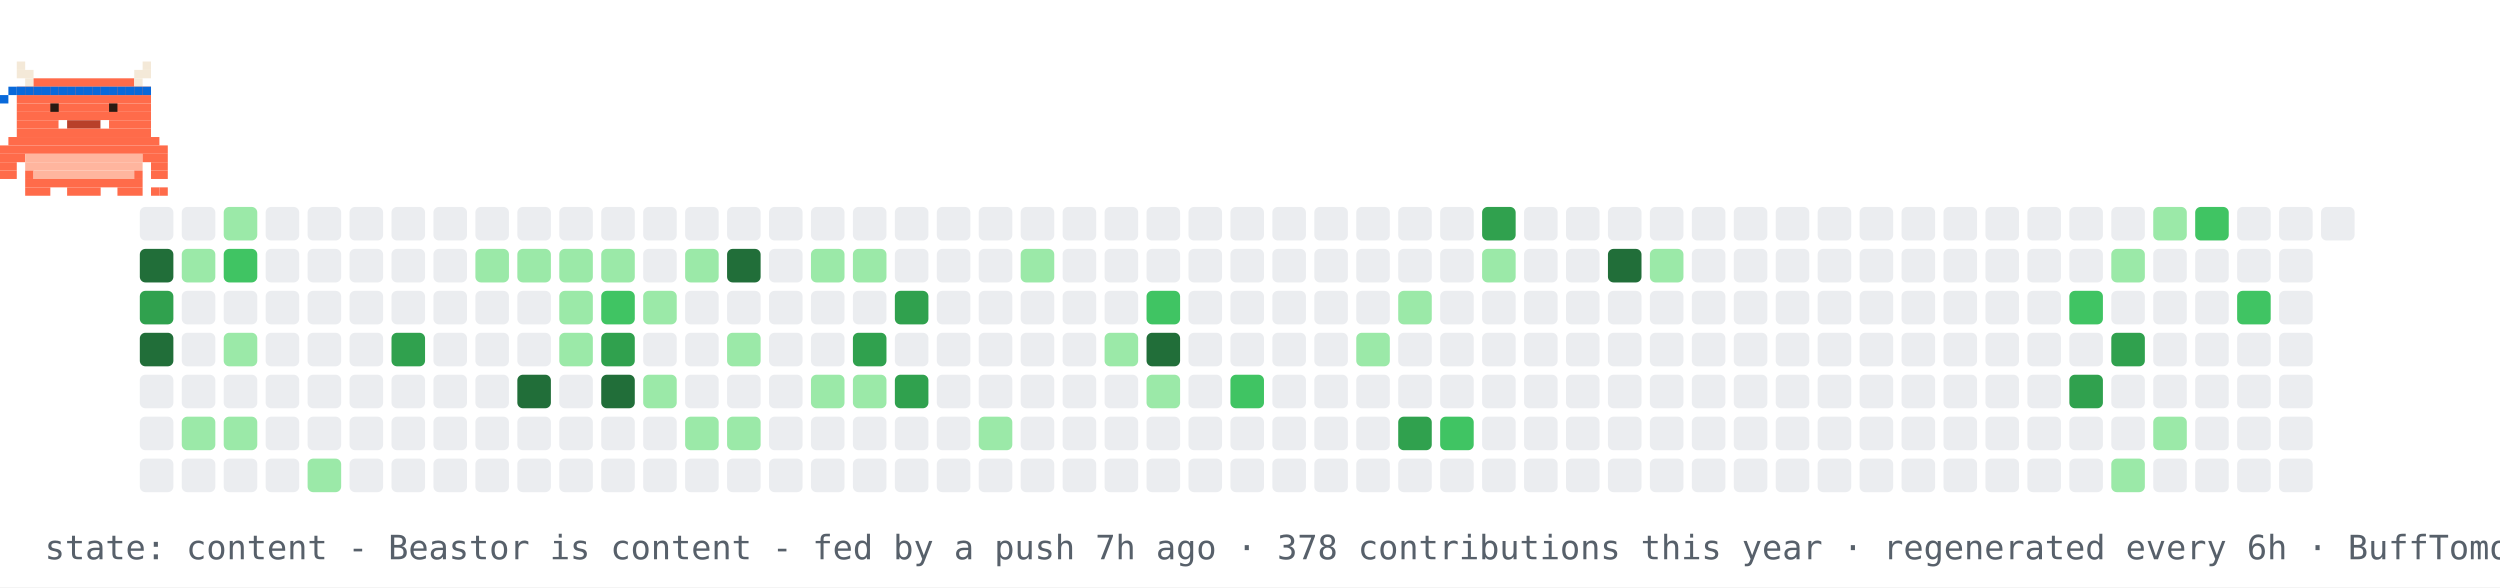
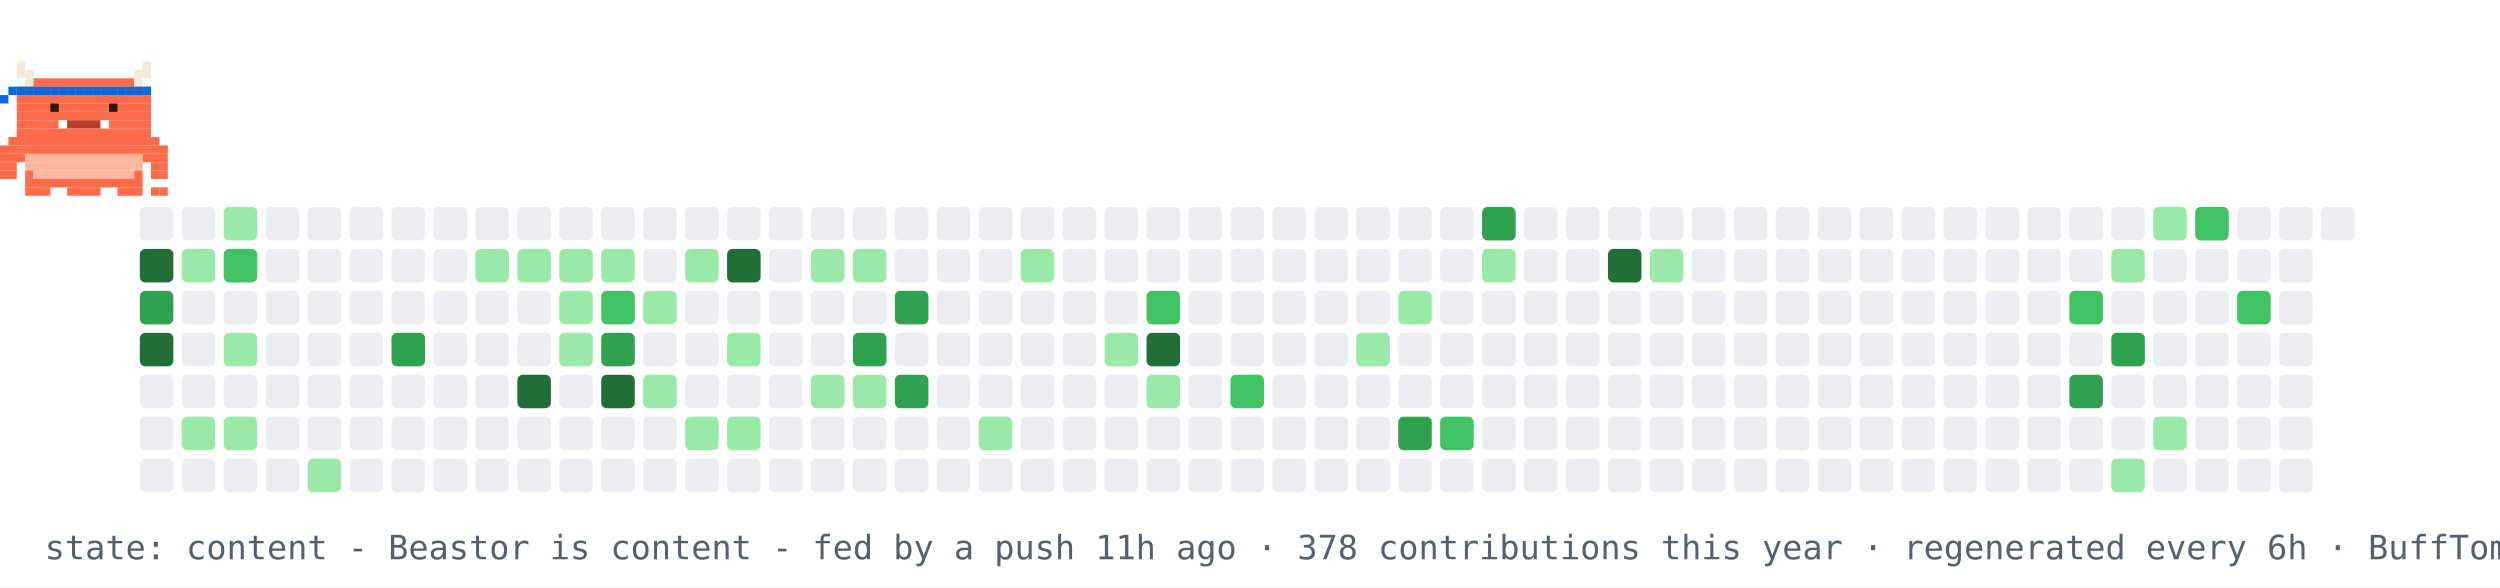
<svg xmlns="http://www.w3.org/2000/svg" width="894" height="210" viewBox="0 0 894 210" role="img" aria-label="contribution graph Beastor: content">
  <rect width="894" height="210" fill="#ffffff" />
  <rect x="50" y="74" width="12" height="12" rx="2" fill="#ebedf0" />
  <rect x="50" y="89" width="12" height="12" rx="2" fill="#216e39" />
  <rect x="50" y="104" width="12" height="12" rx="2" fill="#30a14e" />
  <rect x="50" y="119" width="12" height="12" rx="2" fill="#216e39" />
  <rect x="50" y="134" width="12" height="12" rx="2" fill="#ebedf0" />
  <rect x="50" y="149" width="12" height="12" rx="2" fill="#ebedf0" />
  <rect x="50" y="164" width="12" height="12" rx="2" fill="#ebedf0" />
  <rect x="65" y="74" width="12" height="12" rx="2" fill="#ebedf0" />
  <rect x="65" y="89" width="12" height="12" rx="2" fill="#9be9a8" />
  <rect x="65" y="104" width="12" height="12" rx="2" fill="#ebedf0" />
  <rect x="65" y="119" width="12" height="12" rx="2" fill="#ebedf0" />
  <rect x="65" y="134" width="12" height="12" rx="2" fill="#ebedf0" />
  <rect x="65" y="149" width="12" height="12" rx="2" fill="#9be9a8" />
  <rect x="65" y="164" width="12" height="12" rx="2" fill="#ebedf0" />
  <rect x="80" y="74" width="12" height="12" rx="2" fill="#9be9a8" />
  <rect x="80" y="89" width="12" height="12" rx="2" fill="#40c463" />
  <rect x="80" y="104" width="12" height="12" rx="2" fill="#ebedf0" />
  <rect x="80" y="119" width="12" height="12" rx="2" fill="#9be9a8" />
  <rect x="80" y="134" width="12" height="12" rx="2" fill="#ebedf0" />
  <rect x="80" y="149" width="12" height="12" rx="2" fill="#9be9a8" />
  <rect x="80" y="164" width="12" height="12" rx="2" fill="#ebedf0" />
  <rect x="95" y="74" width="12" height="12" rx="2" fill="#ebedf0" />
  <rect x="95" y="89" width="12" height="12" rx="2" fill="#ebedf0" />
  <rect x="95" y="104" width="12" height="12" rx="2" fill="#ebedf0" />
  <rect x="95" y="119" width="12" height="12" rx="2" fill="#ebedf0" />
  <rect x="95" y="134" width="12" height="12" rx="2" fill="#ebedf0" />
  <rect x="95" y="149" width="12" height="12" rx="2" fill="#ebedf0" />
  <rect x="95" y="164" width="12" height="12" rx="2" fill="#ebedf0" />
  <rect x="110" y="74" width="12" height="12" rx="2" fill="#ebedf0" />
  <rect x="110" y="89" width="12" height="12" rx="2" fill="#ebedf0" />
  <rect x="110" y="104" width="12" height="12" rx="2" fill="#ebedf0" />
  <rect x="110" y="119" width="12" height="12" rx="2" fill="#ebedf0" />
  <rect x="110" y="134" width="12" height="12" rx="2" fill="#ebedf0" />
  <rect x="110" y="149" width="12" height="12" rx="2" fill="#ebedf0" />
  <rect x="110" y="164" width="12" height="12" rx="2" fill="#9be9a8" />
  <rect x="125" y="74" width="12" height="12" rx="2" fill="#ebedf0" />
  <rect x="125" y="89" width="12" height="12" rx="2" fill="#ebedf0" />
  <rect x="125" y="104" width="12" height="12" rx="2" fill="#ebedf0" />
  <rect x="125" y="119" width="12" height="12" rx="2" fill="#ebedf0" />
  <rect x="125" y="134" width="12" height="12" rx="2" fill="#ebedf0" />
  <rect x="125" y="149" width="12" height="12" rx="2" fill="#ebedf0" />
  <rect x="125" y="164" width="12" height="12" rx="2" fill="#ebedf0" />
  <rect x="140" y="74" width="12" height="12" rx="2" fill="#ebedf0" />
  <rect x="140" y="89" width="12" height="12" rx="2" fill="#ebedf0" />
  <rect x="140" y="104" width="12" height="12" rx="2" fill="#ebedf0" />
  <rect x="140" y="119" width="12" height="12" rx="2" fill="#30a14e" />
  <rect x="140" y="134" width="12" height="12" rx="2" fill="#ebedf0" />
  <rect x="140" y="149" width="12" height="12" rx="2" fill="#ebedf0" />
  <rect x="140" y="164" width="12" height="12" rx="2" fill="#ebedf0" />
  <rect x="155" y="74" width="12" height="12" rx="2" fill="#ebedf0" />
  <rect x="155" y="89" width="12" height="12" rx="2" fill="#ebedf0" />
  <rect x="155" y="104" width="12" height="12" rx="2" fill="#ebedf0" />
  <rect x="155" y="119" width="12" height="12" rx="2" fill="#ebedf0" />
  <rect x="155" y="134" width="12" height="12" rx="2" fill="#ebedf0" />
  <rect x="155" y="149" width="12" height="12" rx="2" fill="#ebedf0" />
  <rect x="155" y="164" width="12" height="12" rx="2" fill="#ebedf0" />
  <rect x="170" y="74" width="12" height="12" rx="2" fill="#ebedf0" />
  <rect x="170" y="89" width="12" height="12" rx="2" fill="#9be9a8" />
  <rect x="170" y="104" width="12" height="12" rx="2" fill="#ebedf0" />
  <rect x="170" y="119" width="12" height="12" rx="2" fill="#ebedf0" />
  <rect x="170" y="134" width="12" height="12" rx="2" fill="#ebedf0" />
  <rect x="170" y="149" width="12" height="12" rx="2" fill="#ebedf0" />
  <rect x="170" y="164" width="12" height="12" rx="2" fill="#ebedf0" />
  <rect x="185" y="74" width="12" height="12" rx="2" fill="#ebedf0" />
  <rect x="185" y="89" width="12" height="12" rx="2" fill="#9be9a8" />
  <rect x="185" y="104" width="12" height="12" rx="2" fill="#ebedf0" />
  <rect x="185" y="119" width="12" height="12" rx="2" fill="#ebedf0" />
  <rect x="185" y="134" width="12" height="12" rx="2" fill="#216e39" />
  <rect x="185" y="149" width="12" height="12" rx="2" fill="#ebedf0" />
  <rect x="185" y="164" width="12" height="12" rx="2" fill="#ebedf0" />
  <rect x="200" y="74" width="12" height="12" rx="2" fill="#ebedf0" />
  <rect x="200" y="89" width="12" height="12" rx="2" fill="#9be9a8" />
  <rect x="200" y="104" width="12" height="12" rx="2" fill="#9be9a8" />
  <rect x="200" y="119" width="12" height="12" rx="2" fill="#9be9a8" />
  <rect x="200" y="134" width="12" height="12" rx="2" fill="#ebedf0" />
  <rect x="200" y="149" width="12" height="12" rx="2" fill="#ebedf0" />
  <rect x="200" y="164" width="12" height="12" rx="2" fill="#ebedf0" />
  <rect x="215" y="74" width="12" height="12" rx="2" fill="#ebedf0" />
  <rect x="215" y="89" width="12" height="12" rx="2" fill="#9be9a8" />
  <rect x="215" y="104" width="12" height="12" rx="2" fill="#40c463" />
  <rect x="215" y="119" width="12" height="12" rx="2" fill="#30a14e" />
  <rect x="215" y="134" width="12" height="12" rx="2" fill="#216e39" />
  <rect x="215" y="149" width="12" height="12" rx="2" fill="#ebedf0" />
  <rect x="215" y="164" width="12" height="12" rx="2" fill="#ebedf0" />
  <rect x="230" y="74" width="12" height="12" rx="2" fill="#ebedf0" />
  <rect x="230" y="89" width="12" height="12" rx="2" fill="#ebedf0" />
  <rect x="230" y="104" width="12" height="12" rx="2" fill="#9be9a8" />
  <rect x="230" y="119" width="12" height="12" rx="2" fill="#ebedf0" />
  <rect x="230" y="134" width="12" height="12" rx="2" fill="#9be9a8" />
  <rect x="230" y="149" width="12" height="12" rx="2" fill="#ebedf0" />
  <rect x="230" y="164" width="12" height="12" rx="2" fill="#ebedf0" />
  <rect x="245" y="74" width="12" height="12" rx="2" fill="#ebedf0" />
  <rect x="245" y="89" width="12" height="12" rx="2" fill="#9be9a8" />
  <rect x="245" y="104" width="12" height="12" rx="2" fill="#ebedf0" />
  <rect x="245" y="119" width="12" height="12" rx="2" fill="#ebedf0" />
  <rect x="245" y="134" width="12" height="12" rx="2" fill="#ebedf0" />
  <rect x="245" y="149" width="12" height="12" rx="2" fill="#9be9a8" />
  <rect x="245" y="164" width="12" height="12" rx="2" fill="#ebedf0" />
  <rect x="260" y="74" width="12" height="12" rx="2" fill="#ebedf0" />
  <rect x="260" y="89" width="12" height="12" rx="2" fill="#216e39" />
  <rect x="260" y="104" width="12" height="12" rx="2" fill="#ebedf0" />
  <rect x="260" y="119" width="12" height="12" rx="2" fill="#9be9a8" />
  <rect x="260" y="134" width="12" height="12" rx="2" fill="#ebedf0" />
  <rect x="260" y="149" width="12" height="12" rx="2" fill="#9be9a8" />
  <rect x="260" y="164" width="12" height="12" rx="2" fill="#ebedf0" />
  <rect x="275" y="74" width="12" height="12" rx="2" fill="#ebedf0" />
  <rect x="275" y="89" width="12" height="12" rx="2" fill="#ebedf0" />
  <rect x="275" y="104" width="12" height="12" rx="2" fill="#ebedf0" />
  <rect x="275" y="119" width="12" height="12" rx="2" fill="#ebedf0" />
  <rect x="275" y="134" width="12" height="12" rx="2" fill="#ebedf0" />
  <rect x="275" y="149" width="12" height="12" rx="2" fill="#ebedf0" />
  <rect x="275" y="164" width="12" height="12" rx="2" fill="#ebedf0" />
  <rect x="290" y="74" width="12" height="12" rx="2" fill="#ebedf0" />
  <rect x="290" y="89" width="12" height="12" rx="2" fill="#9be9a8" />
  <rect x="290" y="104" width="12" height="12" rx="2" fill="#ebedf0" />
  <rect x="290" y="119" width="12" height="12" rx="2" fill="#ebedf0" />
  <rect x="290" y="134" width="12" height="12" rx="2" fill="#9be9a8" />
  <rect x="290" y="149" width="12" height="12" rx="2" fill="#ebedf0" />
  <rect x="290" y="164" width="12" height="12" rx="2" fill="#ebedf0" />
  <rect x="305" y="74" width="12" height="12" rx="2" fill="#ebedf0" />
  <rect x="305" y="89" width="12" height="12" rx="2" fill="#9be9a8" />
  <rect x="305" y="104" width="12" height="12" rx="2" fill="#ebedf0" />
  <rect x="305" y="119" width="12" height="12" rx="2" fill="#30a14e" />
  <rect x="305" y="134" width="12" height="12" rx="2" fill="#9be9a8" />
  <rect x="305" y="149" width="12" height="12" rx="2" fill="#ebedf0" />
  <rect x="305" y="164" width="12" height="12" rx="2" fill="#ebedf0" />
  <rect x="320" y="74" width="12" height="12" rx="2" fill="#ebedf0" />
  <rect x="320" y="89" width="12" height="12" rx="2" fill="#ebedf0" />
  <rect x="320" y="104" width="12" height="12" rx="2" fill="#30a14e" />
  <rect x="320" y="119" width="12" height="12" rx="2" fill="#ebedf0" />
  <rect x="320" y="134" width="12" height="12" rx="2" fill="#30a14e" />
  <rect x="320" y="149" width="12" height="12" rx="2" fill="#ebedf0" />
  <rect x="320" y="164" width="12" height="12" rx="2" fill="#ebedf0" />
  <rect x="335" y="74" width="12" height="12" rx="2" fill="#ebedf0" />
  <rect x="335" y="89" width="12" height="12" rx="2" fill="#ebedf0" />
  <rect x="335" y="104" width="12" height="12" rx="2" fill="#ebedf0" />
  <rect x="335" y="119" width="12" height="12" rx="2" fill="#ebedf0" />
  <rect x="335" y="134" width="12" height="12" rx="2" fill="#ebedf0" />
  <rect x="335" y="149" width="12" height="12" rx="2" fill="#ebedf0" />
  <rect x="335" y="164" width="12" height="12" rx="2" fill="#ebedf0" />
  <rect x="350" y="74" width="12" height="12" rx="2" fill="#ebedf0" />
  <rect x="350" y="89" width="12" height="12" rx="2" fill="#ebedf0" />
  <rect x="350" y="104" width="12" height="12" rx="2" fill="#ebedf0" />
  <rect x="350" y="119" width="12" height="12" rx="2" fill="#ebedf0" />
  <rect x="350" y="134" width="12" height="12" rx="2" fill="#ebedf0" />
  <rect x="350" y="149" width="12" height="12" rx="2" fill="#9be9a8" />
  <rect x="350" y="164" width="12" height="12" rx="2" fill="#ebedf0" />
  <rect x="365" y="74" width="12" height="12" rx="2" fill="#ebedf0" />
  <rect x="365" y="89" width="12" height="12" rx="2" fill="#9be9a8" />
  <rect x="365" y="104" width="12" height="12" rx="2" fill="#ebedf0" />
  <rect x="365" y="119" width="12" height="12" rx="2" fill="#ebedf0" />
  <rect x="365" y="134" width="12" height="12" rx="2" fill="#ebedf0" />
  <rect x="365" y="149" width="12" height="12" rx="2" fill="#ebedf0" />
  <rect x="365" y="164" width="12" height="12" rx="2" fill="#ebedf0" />
  <rect x="380" y="74" width="12" height="12" rx="2" fill="#ebedf0" />
  <rect x="380" y="89" width="12" height="12" rx="2" fill="#ebedf0" />
  <rect x="380" y="104" width="12" height="12" rx="2" fill="#ebedf0" />
  <rect x="380" y="119" width="12" height="12" rx="2" fill="#ebedf0" />
  <rect x="380" y="134" width="12" height="12" rx="2" fill="#ebedf0" />
  <rect x="380" y="149" width="12" height="12" rx="2" fill="#ebedf0" />
  <rect x="380" y="164" width="12" height="12" rx="2" fill="#ebedf0" />
  <rect x="395" y="74" width="12" height="12" rx="2" fill="#ebedf0" />
  <rect x="395" y="89" width="12" height="12" rx="2" fill="#ebedf0" />
  <rect x="395" y="104" width="12" height="12" rx="2" fill="#ebedf0" />
  <rect x="395" y="119" width="12" height="12" rx="2" fill="#9be9a8" />
  <rect x="395" y="134" width="12" height="12" rx="2" fill="#ebedf0" />
  <rect x="395" y="149" width="12" height="12" rx="2" fill="#ebedf0" />
  <rect x="395" y="164" width="12" height="12" rx="2" fill="#ebedf0" />
  <rect x="410" y="74" width="12" height="12" rx="2" fill="#ebedf0" />
  <rect x="410" y="89" width="12" height="12" rx="2" fill="#ebedf0" />
  <rect x="410" y="104" width="12" height="12" rx="2" fill="#40c463" />
  <rect x="410" y="119" width="12" height="12" rx="2" fill="#216e39" />
  <rect x="410" y="134" width="12" height="12" rx="2" fill="#9be9a8" />
  <rect x="410" y="149" width="12" height="12" rx="2" fill="#ebedf0" />
  <rect x="410" y="164" width="12" height="12" rx="2" fill="#ebedf0" />
  <rect x="425" y="74" width="12" height="12" rx="2" fill="#ebedf0" />
  <rect x="425" y="89" width="12" height="12" rx="2" fill="#ebedf0" />
  <rect x="425" y="104" width="12" height="12" rx="2" fill="#ebedf0" />
  <rect x="425" y="119" width="12" height="12" rx="2" fill="#ebedf0" />
  <rect x="425" y="134" width="12" height="12" rx="2" fill="#ebedf0" />
  <rect x="425" y="149" width="12" height="12" rx="2" fill="#ebedf0" />
  <rect x="425" y="164" width="12" height="12" rx="2" fill="#ebedf0" />
  <rect x="440" y="74" width="12" height="12" rx="2" fill="#ebedf0" />
  <rect x="440" y="89" width="12" height="12" rx="2" fill="#ebedf0" />
  <rect x="440" y="104" width="12" height="12" rx="2" fill="#ebedf0" />
  <rect x="440" y="119" width="12" height="12" rx="2" fill="#ebedf0" />
  <rect x="440" y="134" width="12" height="12" rx="2" fill="#40c463" />
  <rect x="440" y="149" width="12" height="12" rx="2" fill="#ebedf0" />
  <rect x="440" y="164" width="12" height="12" rx="2" fill="#ebedf0" />
  <rect x="455" y="74" width="12" height="12" rx="2" fill="#ebedf0" />
  <rect x="455" y="89" width="12" height="12" rx="2" fill="#ebedf0" />
  <rect x="455" y="104" width="12" height="12" rx="2" fill="#ebedf0" />
  <rect x="455" y="119" width="12" height="12" rx="2" fill="#ebedf0" />
  <rect x="455" y="134" width="12" height="12" rx="2" fill="#ebedf0" />
  <rect x="455" y="149" width="12" height="12" rx="2" fill="#ebedf0" />
  <rect x="455" y="164" width="12" height="12" rx="2" fill="#ebedf0" />
  <rect x="470" y="74" width="12" height="12" rx="2" fill="#ebedf0" />
  <rect x="470" y="89" width="12" height="12" rx="2" fill="#ebedf0" />
  <rect x="470" y="104" width="12" height="12" rx="2" fill="#ebedf0" />
  <rect x="470" y="119" width="12" height="12" rx="2" fill="#ebedf0" />
  <rect x="470" y="134" width="12" height="12" rx="2" fill="#ebedf0" />
  <rect x="470" y="149" width="12" height="12" rx="2" fill="#ebedf0" />
  <rect x="470" y="164" width="12" height="12" rx="2" fill="#ebedf0" />
  <rect x="485" y="74" width="12" height="12" rx="2" fill="#ebedf0" />
  <rect x="485" y="89" width="12" height="12" rx="2" fill="#ebedf0" />
  <rect x="485" y="104" width="12" height="12" rx="2" fill="#ebedf0" />
  <rect x="485" y="119" width="12" height="12" rx="2" fill="#9be9a8" />
  <rect x="485" y="134" width="12" height="12" rx="2" fill="#ebedf0" />
  <rect x="485" y="149" width="12" height="12" rx="2" fill="#ebedf0" />
  <rect x="485" y="164" width="12" height="12" rx="2" fill="#ebedf0" />
  <rect x="500" y="74" width="12" height="12" rx="2" fill="#ebedf0" />
  <rect x="500" y="89" width="12" height="12" rx="2" fill="#ebedf0" />
  <rect x="500" y="104" width="12" height="12" rx="2" fill="#9be9a8" />
  <rect x="500" y="119" width="12" height="12" rx="2" fill="#ebedf0" />
  <rect x="500" y="134" width="12" height="12" rx="2" fill="#ebedf0" />
  <rect x="500" y="149" width="12" height="12" rx="2" fill="#30a14e" />
  <rect x="500" y="164" width="12" height="12" rx="2" fill="#ebedf0" />
  <rect x="515" y="74" width="12" height="12" rx="2" fill="#ebedf0" />
  <rect x="515" y="89" width="12" height="12" rx="2" fill="#ebedf0" />
  <rect x="515" y="104" width="12" height="12" rx="2" fill="#ebedf0" />
  <rect x="515" y="119" width="12" height="12" rx="2" fill="#ebedf0" />
  <rect x="515" y="134" width="12" height="12" rx="2" fill="#ebedf0" />
  <rect x="515" y="149" width="12" height="12" rx="2" fill="#40c463" />
  <rect x="515" y="164" width="12" height="12" rx="2" fill="#ebedf0" />
  <rect x="530" y="74" width="12" height="12" rx="2" fill="#30a14e" />
  <rect x="530" y="89" width="12" height="12" rx="2" fill="#9be9a8" />
  <rect x="530" y="104" width="12" height="12" rx="2" fill="#ebedf0" />
  <rect x="530" y="119" width="12" height="12" rx="2" fill="#ebedf0" />
  <rect x="530" y="134" width="12" height="12" rx="2" fill="#ebedf0" />
  <rect x="530" y="149" width="12" height="12" rx="2" fill="#ebedf0" />
  <rect x="530" y="164" width="12" height="12" rx="2" fill="#ebedf0" />
  <rect x="545" y="74" width="12" height="12" rx="2" fill="#ebedf0" />
  <rect x="545" y="89" width="12" height="12" rx="2" fill="#ebedf0" />
  <rect x="545" y="104" width="12" height="12" rx="2" fill="#ebedf0" />
  <rect x="545" y="119" width="12" height="12" rx="2" fill="#ebedf0" />
  <rect x="545" y="134" width="12" height="12" rx="2" fill="#ebedf0" />
  <rect x="545" y="149" width="12" height="12" rx="2" fill="#ebedf0" />
  <rect x="545" y="164" width="12" height="12" rx="2" fill="#ebedf0" />
  <rect x="560" y="74" width="12" height="12" rx="2" fill="#ebedf0" />
  <rect x="560" y="89" width="12" height="12" rx="2" fill="#ebedf0" />
  <rect x="560" y="104" width="12" height="12" rx="2" fill="#ebedf0" />
  <rect x="560" y="119" width="12" height="12" rx="2" fill="#ebedf0" />
  <rect x="560" y="134" width="12" height="12" rx="2" fill="#ebedf0" />
  <rect x="560" y="149" width="12" height="12" rx="2" fill="#ebedf0" />
  <rect x="560" y="164" width="12" height="12" rx="2" fill="#ebedf0" />
  <rect x="575" y="74" width="12" height="12" rx="2" fill="#ebedf0" />
  <rect x="575" y="89" width="12" height="12" rx="2" fill="#216e39" />
  <rect x="575" y="104" width="12" height="12" rx="2" fill="#ebedf0" />
  <rect x="575" y="119" width="12" height="12" rx="2" fill="#ebedf0" />
  <rect x="575" y="134" width="12" height="12" rx="2" fill="#ebedf0" />
  <rect x="575" y="149" width="12" height="12" rx="2" fill="#ebedf0" />
  <rect x="575" y="164" width="12" height="12" rx="2" fill="#ebedf0" />
  <rect x="590" y="74" width="12" height="12" rx="2" fill="#ebedf0" />
  <rect x="590" y="89" width="12" height="12" rx="2" fill="#9be9a8" />
  <rect x="590" y="104" width="12" height="12" rx="2" fill="#ebedf0" />
  <rect x="590" y="119" width="12" height="12" rx="2" fill="#ebedf0" />
  <rect x="590" y="134" width="12" height="12" rx="2" fill="#ebedf0" />
  <rect x="590" y="149" width="12" height="12" rx="2" fill="#ebedf0" />
  <rect x="590" y="164" width="12" height="12" rx="2" fill="#ebedf0" />
  <rect x="605" y="74" width="12" height="12" rx="2" fill="#ebedf0" />
  <rect x="605" y="89" width="12" height="12" rx="2" fill="#ebedf0" />
  <rect x="605" y="104" width="12" height="12" rx="2" fill="#ebedf0" />
  <rect x="605" y="119" width="12" height="12" rx="2" fill="#ebedf0" />
  <rect x="605" y="134" width="12" height="12" rx="2" fill="#ebedf0" />
  <rect x="605" y="149" width="12" height="12" rx="2" fill="#ebedf0" />
  <rect x="605" y="164" width="12" height="12" rx="2" fill="#ebedf0" />
  <rect x="620" y="74" width="12" height="12" rx="2" fill="#ebedf0" />
  <rect x="620" y="89" width="12" height="12" rx="2" fill="#ebedf0" />
  <rect x="620" y="104" width="12" height="12" rx="2" fill="#ebedf0" />
  <rect x="620" y="119" width="12" height="12" rx="2" fill="#ebedf0" />
  <rect x="620" y="134" width="12" height="12" rx="2" fill="#ebedf0" />
  <rect x="620" y="149" width="12" height="12" rx="2" fill="#ebedf0" />
  <rect x="620" y="164" width="12" height="12" rx="2" fill="#ebedf0" />
  <rect x="635" y="74" width="12" height="12" rx="2" fill="#ebedf0" />
  <rect x="635" y="89" width="12" height="12" rx="2" fill="#ebedf0" />
  <rect x="635" y="104" width="12" height="12" rx="2" fill="#ebedf0" />
  <rect x="635" y="119" width="12" height="12" rx="2" fill="#ebedf0" />
  <rect x="635" y="134" width="12" height="12" rx="2" fill="#ebedf0" />
  <rect x="635" y="149" width="12" height="12" rx="2" fill="#ebedf0" />
  <rect x="635" y="164" width="12" height="12" rx="2" fill="#ebedf0" />
  <rect x="650" y="74" width="12" height="12" rx="2" fill="#ebedf0" />
  <rect x="650" y="89" width="12" height="12" rx="2" fill="#ebedf0" />
  <rect x="650" y="104" width="12" height="12" rx="2" fill="#ebedf0" />
  <rect x="650" y="119" width="12" height="12" rx="2" fill="#ebedf0" />
  <rect x="650" y="134" width="12" height="12" rx="2" fill="#ebedf0" />
  <rect x="650" y="149" width="12" height="12" rx="2" fill="#ebedf0" />
  <rect x="650" y="164" width="12" height="12" rx="2" fill="#ebedf0" />
  <rect x="665" y="74" width="12" height="12" rx="2" fill="#ebedf0" />
  <rect x="665" y="89" width="12" height="12" rx="2" fill="#ebedf0" />
  <rect x="665" y="104" width="12" height="12" rx="2" fill="#ebedf0" />
  <rect x="665" y="119" width="12" height="12" rx="2" fill="#ebedf0" />
  <rect x="665" y="134" width="12" height="12" rx="2" fill="#ebedf0" />
  <rect x="665" y="149" width="12" height="12" rx="2" fill="#ebedf0" />
  <rect x="665" y="164" width="12" height="12" rx="2" fill="#ebedf0" />
  <rect x="680" y="74" width="12" height="12" rx="2" fill="#ebedf0" />
  <rect x="680" y="89" width="12" height="12" rx="2" fill="#ebedf0" />
  <rect x="680" y="104" width="12" height="12" rx="2" fill="#ebedf0" />
  <rect x="680" y="119" width="12" height="12" rx="2" fill="#ebedf0" />
  <rect x="680" y="134" width="12" height="12" rx="2" fill="#ebedf0" />
  <rect x="680" y="149" width="12" height="12" rx="2" fill="#ebedf0" />
  <rect x="680" y="164" width="12" height="12" rx="2" fill="#ebedf0" />
  <rect x="695" y="74" width="12" height="12" rx="2" fill="#ebedf0" />
  <rect x="695" y="89" width="12" height="12" rx="2" fill="#ebedf0" />
  <rect x="695" y="104" width="12" height="12" rx="2" fill="#ebedf0" />
  <rect x="695" y="119" width="12" height="12" rx="2" fill="#ebedf0" />
  <rect x="695" y="134" width="12" height="12" rx="2" fill="#ebedf0" />
  <rect x="695" y="149" width="12" height="12" rx="2" fill="#ebedf0" />
  <rect x="695" y="164" width="12" height="12" rx="2" fill="#ebedf0" />
  <rect x="710" y="74" width="12" height="12" rx="2" fill="#ebedf0" />
  <rect x="710" y="89" width="12" height="12" rx="2" fill="#ebedf0" />
  <rect x="710" y="104" width="12" height="12" rx="2" fill="#ebedf0" />
  <rect x="710" y="119" width="12" height="12" rx="2" fill="#ebedf0" />
  <rect x="710" y="134" width="12" height="12" rx="2" fill="#ebedf0" />
  <rect x="710" y="149" width="12" height="12" rx="2" fill="#ebedf0" />
  <rect x="710" y="164" width="12" height="12" rx="2" fill="#ebedf0" />
  <rect x="725" y="74" width="12" height="12" rx="2" fill="#ebedf0" />
  <rect x="725" y="89" width="12" height="12" rx="2" fill="#ebedf0" />
  <rect x="725" y="104" width="12" height="12" rx="2" fill="#ebedf0" />
  <rect x="725" y="119" width="12" height="12" rx="2" fill="#ebedf0" />
  <rect x="725" y="134" width="12" height="12" rx="2" fill="#ebedf0" />
  <rect x="725" y="149" width="12" height="12" rx="2" fill="#ebedf0" />
  <rect x="725" y="164" width="12" height="12" rx="2" fill="#ebedf0" />
  <rect x="740" y="74" width="12" height="12" rx="2" fill="#ebedf0" />
  <rect x="740" y="89" width="12" height="12" rx="2" fill="#ebedf0" />
  <rect x="740" y="104" width="12" height="12" rx="2" fill="#40c463" />
  <rect x="740" y="119" width="12" height="12" rx="2" fill="#ebedf0" />
  <rect x="740" y="134" width="12" height="12" rx="2" fill="#30a14e" />
  <rect x="740" y="149" width="12" height="12" rx="2" fill="#ebedf0" />
  <rect x="740" y="164" width="12" height="12" rx="2" fill="#ebedf0" />
  <rect x="755" y="74" width="12" height="12" rx="2" fill="#ebedf0" />
  <rect x="755" y="89" width="12" height="12" rx="2" fill="#9be9a8" />
  <rect x="755" y="104" width="12" height="12" rx="2" fill="#ebedf0" />
  <rect x="755" y="119" width="12" height="12" rx="2" fill="#30a14e" />
  <rect x="755" y="134" width="12" height="12" rx="2" fill="#ebedf0" />
  <rect x="755" y="149" width="12" height="12" rx="2" fill="#ebedf0" />
  <rect x="755" y="164" width="12" height="12" rx="2" fill="#9be9a8" />
  <rect x="770" y="74" width="12" height="12" rx="2" fill="#9be9a8" />
  <rect x="770" y="89" width="12" height="12" rx="2" fill="#ebedf0" />
  <rect x="770" y="104" width="12" height="12" rx="2" fill="#ebedf0" />
  <rect x="770" y="119" width="12" height="12" rx="2" fill="#ebedf0" />
  <rect x="770" y="134" width="12" height="12" rx="2" fill="#ebedf0" />
  <rect x="770" y="149" width="12" height="12" rx="2" fill="#9be9a8" />
  <rect x="770" y="164" width="12" height="12" rx="2" fill="#ebedf0" />
  <rect x="785" y="74" width="12" height="12" rx="2" fill="#40c463" />
  <rect x="785" y="89" width="12" height="12" rx="2" fill="#ebedf0" />
  <rect x="785" y="104" width="12" height="12" rx="2" fill="#ebedf0" />
  <rect x="785" y="119" width="12" height="12" rx="2" fill="#ebedf0" />
  <rect x="785" y="134" width="12" height="12" rx="2" fill="#ebedf0" />
  <rect x="785" y="149" width="12" height="12" rx="2" fill="#ebedf0" />
  <rect x="785" y="164" width="12" height="12" rx="2" fill="#ebedf0" />
  <rect x="800" y="74" width="12" height="12" rx="2" fill="#ebedf0" />
  <rect x="800" y="89" width="12" height="12" rx="2" fill="#ebedf0" />
  <rect x="800" y="104" width="12" height="12" rx="2" fill="#40c463" />
  <rect x="800" y="119" width="12" height="12" rx="2" fill="#ebedf0" />
  <rect x="800" y="134" width="12" height="12" rx="2" fill="#ebedf0" />
  <rect x="800" y="149" width="12" height="12" rx="2" fill="#ebedf0" />
  <rect x="800" y="164" width="12" height="12" rx="2" fill="#ebedf0" />
  <rect x="815" y="74" width="12" height="12" rx="2" fill="#ebedf0" />
  <rect x="815" y="89" width="12" height="12" rx="2" fill="#ebedf0" />
  <rect x="815" y="104" width="12" height="12" rx="2" fill="#ebedf0" />
  <rect x="815" y="119" width="12" height="12" rx="2" fill="#ebedf0" />
  <rect x="815" y="134" width="12" height="12" rx="2" fill="#ebedf0" />
  <rect x="815" y="149" width="12" height="12" rx="2" fill="#ebedf0" />
  <rect x="815" y="164" width="12" height="12" rx="2" fill="#ebedf0" />
  <rect x="830" y="74" width="12" height="12" rx="2" fill="#ebedf0" />
  <g>
    <animateTransform attributeName="transform" type="translate" values="50 0;779 0;779 0;50 0;50 0" keyTimes="0;0.45;0.5;0.95;1" dur="30s" repeatCount="indefinite" />
    <g>
      <animateTransform attributeName="transform" type="translate" values="0 0;0 -4;0 0" keyTimes="0;0.5;1" dur="0.9s" repeatCount="indefinite" />
      <rect x="6" y="22" width="3" height="3" fill="#F4E9D8" />
      <rect x="51" y="22" width="3" height="3" fill="#F4E9D8" />
      <rect x="6" y="25" width="6" height="3" fill="#F4E9D8" />
      <rect x="48" y="25" width="6" height="3" fill="#F4E9D8" />
      <rect x="9" y="28" width="3" height="3" fill="#F4E9D8" />
      <rect x="12" y="28" width="36" height="3" fill="#FF6B4A" />
      <rect x="48" y="28" width="3" height="3" fill="#F4E9D8" />
      <rect x="6" y="31" width="48" height="3" fill="#FF6B4A" />
      <rect x="6" y="34" width="48" height="3" fill="#FF6B4A" />
      <rect x="6" y="37" width="48" height="3" fill="#FF6B4A" />
      <rect x="6" y="40" width="48" height="3" fill="#FF6B4A" />
      <rect x="6" y="43" width="15" height="3" fill="#FF6B4A" />
      <rect x="21" y="43" width="3" height="3" fill="#FFFFFF" />
      <rect x="24" y="43" width="12" height="3" fill="#B8402A" />
      <rect x="36" y="43" width="3" height="3" fill="#FFFFFF" />
      <rect x="39" y="43" width="15" height="3" fill="#FF6B4A" />
      <rect x="6" y="46" width="48" height="3" fill="#FF6B4A" />
      <rect x="3" y="49" width="54" height="3" fill="#FF6B4A" />
      <rect x="0" y="52" width="60" height="3" fill="#FF6B4A" />
      <rect x="0" y="55" width="9" height="3" fill="#FF6B4A" />
      <rect x="9" y="55" width="42" height="3" fill="#FFB59E" />
      <rect x="51" y="55" width="9" height="3" fill="#FF6B4A" />
      <rect x="0" y="58" width="6" height="3" fill="#FF6B4A" />
      <rect x="9" y="58" width="42" height="3" fill="#FFB59E" />
      <rect x="54" y="58" width="6" height="3" fill="#FF6B4A" />
      <rect x="0" y="61" width="6" height="3" fill="#FF6B4A" />
      <rect x="9" y="61" width="3" height="3" fill="#FF6B4A" />
      <rect x="12" y="61" width="36" height="3" fill="#FFB59E" />
      <rect x="48" y="61" width="3" height="3" fill="#FF6B4A" />
      <rect x="54" y="61" width="6" height="3" fill="#FF6B4A" />
      <rect x="9" y="64" width="42" height="3" fill="#FF6B4A" />
      <rect x="9" y="67" width="9" height="3" fill="#FF6B4A" />
      <rect x="24" y="67" width="12" height="3" fill="#FF6B4A" />
      <rect x="42" y="67" width="9" height="3" fill="#FF6B4A" />
      <rect x="6" y="31" width="3" height="3" fill="#0969da" />
      <rect x="9" y="31" width="3" height="3" fill="#0969da" />
      <rect x="12" y="31" width="3" height="3" fill="#0969da" />
      <rect x="15" y="31" width="3" height="3" fill="#0969da" />
      <rect x="18" y="31" width="3" height="3" fill="#0969da" />
      <rect x="21" y="31" width="3" height="3" fill="#0969da" />
      <rect x="24" y="31" width="3" height="3" fill="#0969da" />
      <rect x="27" y="31" width="3" height="3" fill="#0969da" />
      <rect x="30" y="31" width="3" height="3" fill="#0969da" />
      <rect x="33" y="31" width="3" height="3" fill="#0969da" />
      <rect x="36" y="31" width="3" height="3" fill="#0969da" />
      <rect x="39" y="31" width="3" height="3" fill="#0969da" />
      <rect x="42" y="31" width="3" height="3" fill="#0969da" />
      <rect x="45" y="31" width="3" height="3" fill="#0969da" />
      <rect x="48" y="31" width="3" height="3" fill="#0969da" />
      <rect x="51" y="31" width="3" height="3" fill="#0969da" />
      <rect x="3" y="31" width="3" height="3" fill="#0969da" />
      <rect x="0" y="34" width="3" height="3" fill="#0969da" />
      <rect x="54" y="67" width="3" height="3" fill="#FF6B4A" />
      <rect x="57" y="67" width="3" height="3" fill="#FF6B4A" />
      <g>
        <animate attributeName="opacity" values="1;0;1" keyTimes="0;0.96;1" calcMode="discrete" dur="4s" repeatCount="indefinite" />
        <rect x="18" y="37" width="3" height="3" fill="#2A1A12" />
        <rect x="39" y="37" width="3" height="3" fill="#2A1A12" />
      </g>
      <g opacity="0">
        <animate attributeName="opacity" values="0;1;0" keyTimes="0;0.96;1" calcMode="discrete" dur="4s" repeatCount="indefinite" />
        <rect x="18" y="37" width="3" height="3" fill="#FF6B4A" />
        <rect x="39" y="37" width="3" height="3" fill="#FF6B4A" />
      </g>
      <g opacity="0">
        <animateTransform attributeName="transform" type="translate" values="0 0;4 -12" dur="2.4s" begin="0.6s" repeatCount="indefinite" />
        <animate attributeName="opacity" values="0;1;1;0" keyTimes="0;0.2;0.7;1" dur="2.4s" begin="0.6s" repeatCount="indefinite" />
        <rect x="26" y="10" width="2" height="2" fill="#cf222e" />
        <rect x="30" y="10" width="2" height="2" fill="#cf222e" />
        <rect x="24" y="12" width="10" height="2" fill="#cf222e" />
        <rect x="24" y="14" width="10" height="2" fill="#cf222e" />
        <rect x="26" y="16" width="6" height="2" fill="#cf222e" />
        <rect x="28" y="18" width="2" height="2" fill="#cf222e" />
      </g>
      <g opacity="0">
        <animateTransform attributeName="transform" type="translate" values="0 0;4 -12" dur="2.4s" begin="2.1s" repeatCount="indefinite" />
        <animate attributeName="opacity" values="0;1;1;0" keyTimes="0;0.2;0.7;1" dur="2.4s" begin="2.1s" repeatCount="indefinite" />
        <rect x="35" y="10" width="2" height="2" fill="#cf222e" />
        <rect x="39" y="10" width="2" height="2" fill="#cf222e" />
        <rect x="33" y="12" width="10" height="2" fill="#cf222e" />
        <rect x="33" y="14" width="10" height="2" fill="#cf222e" />
        <rect x="35" y="16" width="6" height="2" fill="#cf222e" />
        <rect x="37" y="18" width="2" height="2" fill="#cf222e" />
      </g>
    </g>
  </g>
-   <text x="16" y="200" font-family="monospace" font-size="12" fill="#57606a">state: content - Beastor is content - fed by a push 7h ago · 378 contributions this year · regenerated every 6h · BuffTomo, based on YourTomo by prsdx</text>
+   <text x="16" y="200" font-family="monospace" font-size="12" fill="#57606a">state: content - Beastor is content - fed by a push 11h ago · 378 contributions this year · regenerated every 6h · BuffTomo, based on YourTomo by prsdx</text>
</svg>
